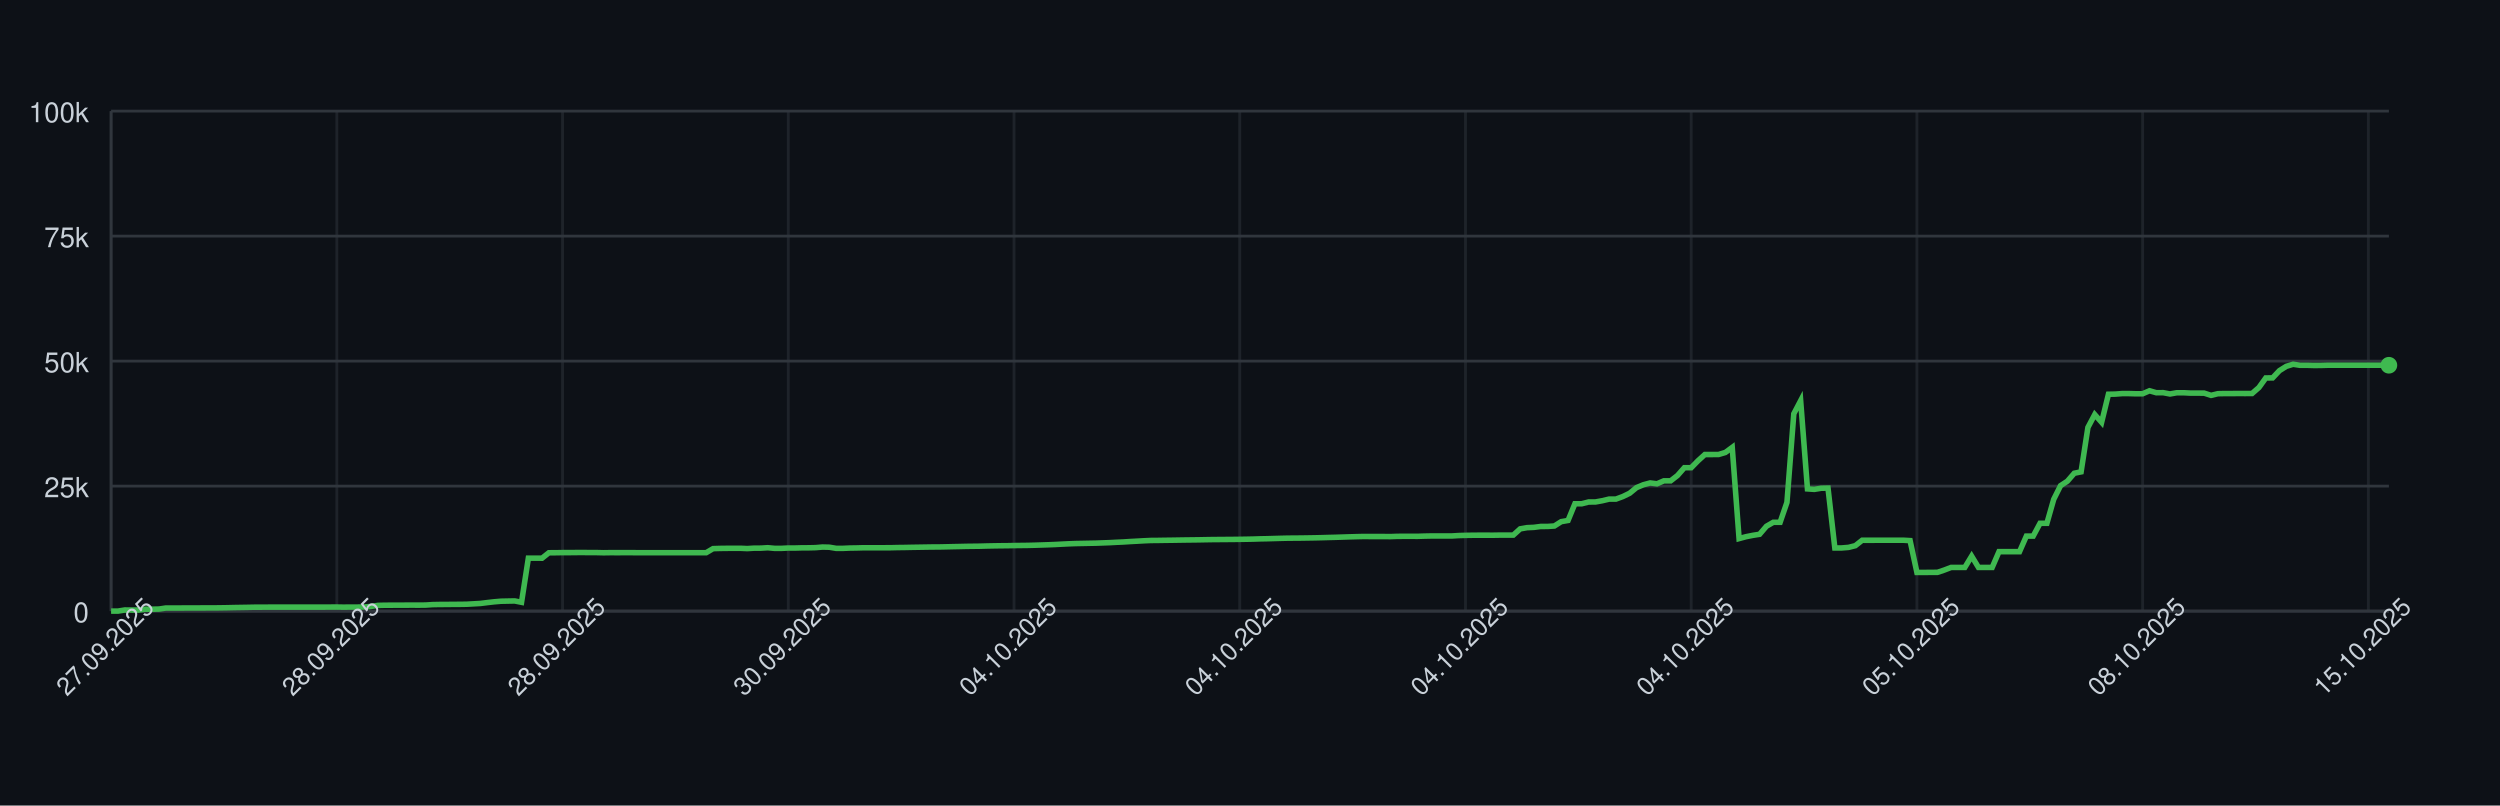
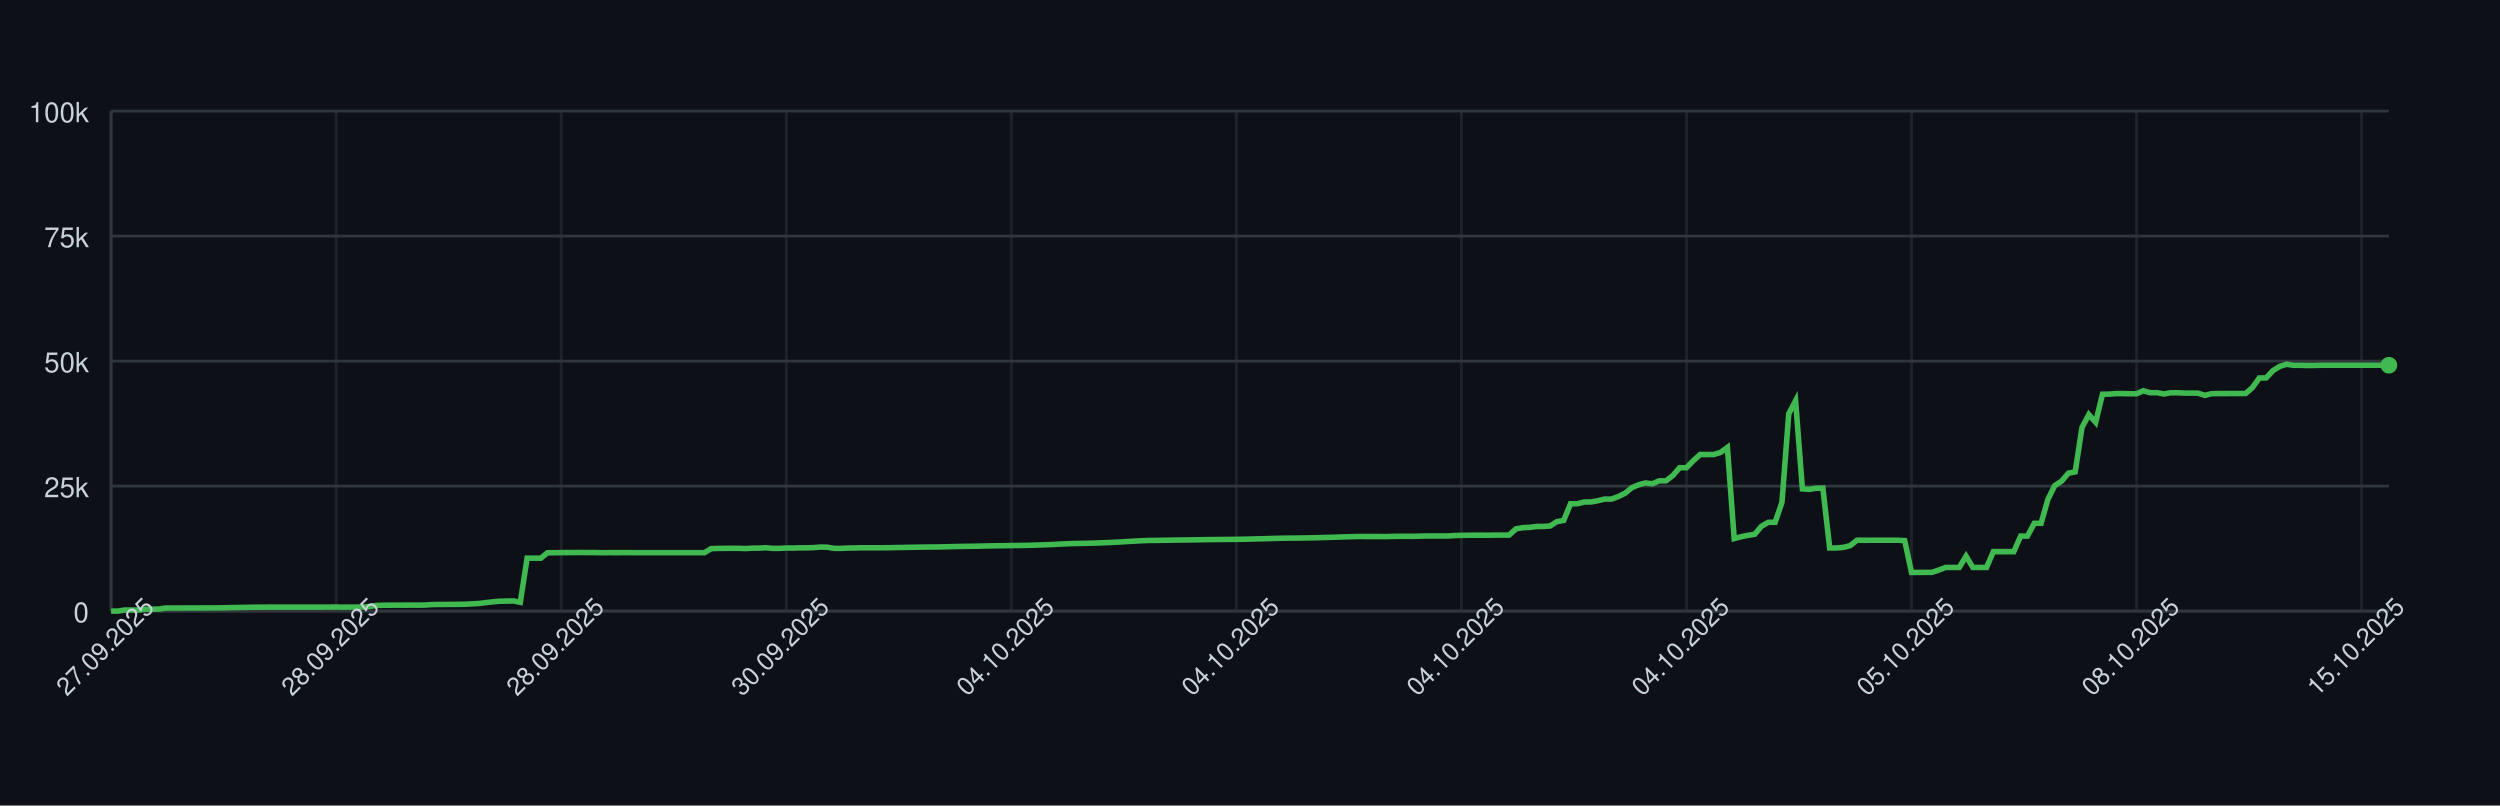
<svg xmlns="http://www.w3.org/2000/svg" width="900" height="290" style="font-family: -apple-system, BlinkMacSystemFont, 'Segoe UI', Helvetica, Arial, sans-serif;">
  <rect width="100%" height="100%" fill="#0d1117" />
  <g>
    <line x1="40" y1="220.00" x2="860" y2="220.00" stroke="#30363d" />
    <text x="32" y="224.00" font-size="10" fill="#c9d1d9" text-anchor="end">0</text>
    <line x1="40" y1="175.00" x2="860" y2="175.00" stroke="#30363d" />
    <text x="32" y="179.00" font-size="10" fill="#c9d1d9" text-anchor="end">25k</text>
    <line x1="40" y1="130.00" x2="860" y2="130.00" stroke="#30363d" />
    <text x="32" y="134.00" font-size="10" fill="#c9d1d9" text-anchor="end">50k</text>
    <line x1="40" y1="85.00" x2="860" y2="85.00" stroke="#30363d" />
    <text x="32" y="89.00" font-size="10" fill="#c9d1d9" text-anchor="end">75k</text>
    <line x1="40" y1="40.00" x2="860" y2="40.00" stroke="#30363d" />
    <text x="32" y="44.00" font-size="10" fill="#c9d1d9" text-anchor="end">100k</text>
    <line x1="40.00" y1="40" x2="40.00" y2="220" stroke="#30363d" opacity="0.5" />
-     <line x1="121.26" y1="40" x2="121.26" y2="220" stroke="#30363d" opacity="0.5" />
-     <line x1="202.52" y1="40" x2="202.52" y2="220" stroke="#30363d" opacity="0.5" />
-     <line x1="283.78" y1="40" x2="283.78" y2="220" stroke="#30363d" opacity="0.5" />
-     <line x1="365.05" y1="40" x2="365.05" y2="220" stroke="#30363d" opacity="0.5" />
-     <line x1="446.31" y1="40" x2="446.31" y2="220" stroke="#30363d" opacity="0.5" />
-     <line x1="527.57" y1="40" x2="527.57" y2="220" stroke="#30363d" opacity="0.5" />
-     <line x1="608.83" y1="40" x2="608.83" y2="220" stroke="#30363d" opacity="0.5" />
-     <line x1="690.09" y1="40" x2="690.09" y2="220" stroke="#30363d" opacity="0.5" />
-     <line x1="771.35" y1="40" x2="771.35" y2="220" stroke="#30363d" opacity="0.5" />
-     <line x1="852.61" y1="40" x2="852.61" y2="220" stroke="#30363d" opacity="0.5" />
+     <line x1="121.02" y1="40" x2="121.02" y2="220" stroke="#30363d" opacity="0.5" />
+     <line x1="202.04" y1="40" x2="202.04" y2="220" stroke="#30363d" opacity="0.5" />
+     <line x1="283.05" y1="40" x2="283.05" y2="220" stroke="#30363d" opacity="0.5" />
+     <line x1="364.07" y1="40" x2="364.07" y2="220" stroke="#30363d" opacity="0.5" />
+     <line x1="445.09" y1="40" x2="445.09" y2="220" stroke="#30363d" opacity="0.5" />
+     <line x1="526.11" y1="40" x2="526.11" y2="220" stroke="#30363d" opacity="0.5" />
+     <line x1="607.13" y1="40" x2="607.13" y2="220" stroke="#30363d" opacity="0.5" />
+     <line x1="688.14" y1="40" x2="688.14" y2="220" stroke="#30363d" opacity="0.5" />
+     <line x1="769.16" y1="40" x2="769.16" y2="220" stroke="#30363d" opacity="0.5" />
+     <line x1="850.18" y1="40" x2="850.18" y2="220" stroke="#30363d" opacity="0.5" />
    <line x1="40" y1="220" x2="860" y2="220" stroke="#30363d" />
    <line x1="40" y1="40" x2="40" y2="220" stroke="#30363d" />
-     <path d="M 40.00 220.00 L 42.46 220.00 L 44.92 219.60 L 47.39 219.62 L 49.85 219.63 L 52.31 219.32 L 54.77 219.31 L 57.24 219.26 L 59.70 218.89 L 62.16 218.89 L 64.62 218.89 L 67.09 218.87 L 69.55 218.87 L 72.01 218.86 L 74.47 218.85 L 76.94 218.85 L 79.40 218.82 L 81.86 218.78 L 84.32 218.72 L 86.79 218.68 L 89.25 218.64 L 91.71 218.59 L 94.17 218.59 L 96.64 218.57 L 99.10 218.57 L 101.56 218.57 L 104.02 218.57 L 106.49 218.57 L 108.95 218.57 L 111.41 218.57 L 113.87 218.57 L 116.34 218.57 L 118.80 218.55 L 121.26 218.54 L 123.72 218.58 L 126.19 218.55 L 128.65 218.55 L 131.11 218.53 L 133.57 218.31 L 136.04 217.94 L 138.50 217.88 L 140.96 217.87 L 143.42 217.86 L 145.89 217.85 L 148.35 217.84 L 150.81 217.85 L 153.27 217.82 L 155.74 217.66 L 158.20 217.61 L 160.66 217.60 L 163.12 217.57 L 165.59 217.56 L 168.05 217.52 L 170.51 217.38 L 172.97 217.24 L 175.44 216.93 L 177.90 216.65 L 180.36 216.44 L 182.82 216.39 L 185.29 216.34 L 187.75 216.83 L 190.21 200.94 L 192.67 200.94 L 195.14 200.95 L 197.60 198.99 L 200.06 198.98 L 202.52 198.94 L 204.98 198.94 L 207.45 198.91 L 209.91 198.90 L 212.37 198.93 L 214.83 198.93 L 217.30 198.99 L 219.76 198.95 L 222.22 198.96 L 224.68 198.95 L 227.15 198.95 L 229.61 198.97 L 232.07 198.97 L 234.53 198.97 L 237.00 198.97 L 239.46 198.97 L 241.92 198.97 L 244.38 198.97 L 246.85 198.97 L 249.31 198.97 L 251.77 198.97 L 254.23 198.97 L 256.70 197.51 L 259.16 197.43 L 261.62 197.40 L 264.08 197.38 L 266.55 197.38 L 269.01 197.49 L 271.47 197.34 L 273.93 197.33 L 276.40 197.18 L 278.86 197.41 L 281.32 197.41 L 283.78 197.29 L 286.25 197.29 L 288.71 197.22 L 291.17 197.21 L 293.63 197.15 L 296.10 196.94 L 298.56 197.00 L 301.02 197.41 L 303.48 197.41 L 305.95 197.30 L 308.41 197.26 L 310.87 197.19 L 313.33 197.19 L 315.80 197.19 L 318.26 197.19 L 320.72 197.18 L 323.18 197.12 L 325.65 197.09 L 328.11 197.04 L 330.57 197.00 L 333.03 196.96 L 335.50 196.92 L 337.96 196.91 L 340.42 196.86 L 342.88 196.80 L 345.35 196.75 L 347.81 196.69 L 350.27 196.66 L 352.73 196.63 L 355.20 196.56 L 357.66 196.51 L 360.12 196.47 L 362.58 196.45 L 365.05 196.40 L 367.51 196.37 L 369.97 196.34 L 372.43 196.28 L 374.89 196.20 L 377.36 196.12 L 379.82 196.02 L 382.28 195.89 L 384.74 195.77 L 387.21 195.68 L 389.67 195.63 L 392.13 195.58 L 394.59 195.53 L 397.06 195.44 L 399.52 195.35 L 401.98 195.22 L 404.44 195.11 L 406.91 194.95 L 409.37 194.82 L 411.83 194.68 L 414.29 194.57 L 416.76 194.55 L 419.22 194.51 L 421.68 194.48 L 424.14 194.44 L 426.61 194.40 L 429.07 194.37 L 431.53 194.34 L 433.99 194.29 L 436.46 194.25 L 438.92 194.23 L 441.38 194.21 L 443.84 194.19 L 446.31 194.16 L 448.77 194.12 L 451.23 194.07 L 453.69 193.99 L 456.16 193.94 L 458.62 193.87 L 461.08 193.80 L 463.54 193.74 L 466.01 193.72 L 468.47 193.70 L 470.93 193.66 L 473.39 193.62 L 475.86 193.56 L 478.32 193.49 L 480.78 193.43 L 483.24 193.35 L 485.71 193.27 L 488.17 193.20 L 490.63 193.14 L 493.09 193.15 L 495.56 193.15 L 498.02 193.15 L 500.48 193.18 L 502.94 193.09 L 505.41 193.07 L 507.87 193.07 L 510.33 193.08 L 512.79 193.00 L 515.26 192.95 L 517.72 192.95 L 520.18 192.95 L 522.64 192.95 L 525.11 192.80 L 527.57 192.73 L 530.03 192.69 L 532.49 192.67 L 534.95 192.67 L 537.42 192.68 L 539.88 192.64 L 542.34 192.63 L 544.80 192.63 L 547.27 190.39 L 549.73 189.96 L 552.19 189.85 L 554.65 189.53 L 557.12 189.52 L 559.58 189.36 L 562.04 187.79 L 564.50 187.36 L 566.97 181.35 L 569.43 181.35 L 571.89 180.72 L 574.35 180.71 L 576.82 180.26 L 579.28 179.68 L 581.74 179.67 L 584.20 178.77 L 586.67 177.57 L 589.13 175.55 L 591.59 174.52 L 594.05 173.86 L 596.52 174.17 L 598.98 173.10 L 601.44 173.10 L 603.90 171.18 L 606.37 168.37 L 608.83 168.37 L 611.29 165.86 L 613.75 163.63 L 616.22 163.63 L 618.68 163.62 L 621.14 162.88 L 623.60 161.06 L 626.07 193.89 L 628.53 193.22 L 630.99 192.73 L 633.45 192.34 L 635.92 189.45 L 638.38 188.03 L 640.84 188.03 L 643.30 180.86 L 645.77 148.96 L 648.23 144.25 L 650.69 176.00 L 653.15 176.17 L 655.62 175.77 L 658.08 175.72 L 660.54 197.26 L 663.00 197.26 L 665.47 197.06 L 667.93 196.44 L 670.39 194.49 L 672.85 194.50 L 675.32 194.49 L 677.78 194.49 L 680.24 194.49 L 682.70 194.48 L 685.17 194.48 L 687.63 194.62 L 690.09 206.08 L 692.55 206.08 L 695.02 206.05 L 697.48 206.04 L 699.94 205.22 L 702.40 204.28 L 704.86 204.28 L 707.33 204.28 L 709.79 200.22 L 712.25 204.28 L 714.71 204.28 L 717.18 204.28 L 719.64 198.60 L 722.10 198.60 L 724.56 198.60 L 727.03 198.60 L 729.49 193.00 L 731.95 193.00 L 734.41 188.39 L 736.88 188.39 L 739.34 179.75 L 741.80 174.84 L 744.26 173.23 L 746.73 170.37 L 749.19 169.87 L 751.65 153.88 L 754.11 149.24 L 756.58 152.04 L 759.04 141.93 L 761.50 141.88 L 763.96 141.69 L 766.43 141.69 L 768.89 141.76 L 771.35 141.75 L 773.81 140.68 L 776.28 141.38 L 778.74 141.36 L 781.20 141.83 L 783.66 141.39 L 786.13 141.39 L 788.59 141.52 L 791.05 141.52 L 793.51 141.53 L 795.98 142.33 L 798.44 141.73 L 800.90 141.68 L 803.36 141.68 L 805.83 141.66 L 808.29 141.67 L 810.75 141.65 L 813.21 139.51 L 815.68 136.07 L 818.14 136.04 L 820.60 133.43 L 823.06 131.89 L 825.53 131.13 L 827.99 131.51 L 830.45 131.50 L 832.91 131.57 L 835.38 131.56 L 837.84 131.49 L 840.30 131.49 L 842.76 131.49 L 845.23 131.49 L 847.69 131.49 L 850.15 131.49 L 852.61 131.49 L 855.08 131.49 L 857.54 131.49 L 860.00 131.49" fill="none" stroke="#3fb950" stroke-width="2" />
+     <path d="M 40.00 220.00 L 42.46 220.00 L 44.91 219.60 L 47.37 219.62 L 49.82 219.63 L 52.28 219.32 L 54.73 219.31 L 57.19 219.26 L 59.64 218.89 L 62.10 218.89 L 64.55 218.89 L 67.01 218.87 L 69.46 218.87 L 71.92 218.86 L 74.37 218.85 L 76.83 218.85 L 79.28 218.82 L 81.74 218.78 L 84.19 218.72 L 86.65 218.68 L 89.10 218.64 L 91.56 218.59 L 94.01 218.59 L 96.47 218.57 L 98.92 218.57 L 101.38 218.57 L 103.83 218.57 L 106.29 218.57 L 108.74 218.57 L 111.20 218.57 L 113.65 218.57 L 116.11 218.57 L 118.56 218.55 L 121.02 218.54 L 123.47 218.58 L 125.93 218.55 L 128.38 218.55 L 130.84 218.53 L 133.29 218.31 L 135.75 217.94 L 138.20 217.88 L 140.66 217.87 L 143.11 217.86 L 145.57 217.85 L 148.02 217.84 L 150.48 217.85 L 152.93 217.82 L 155.39 217.66 L 157.84 217.61 L 160.30 217.60 L 162.75 217.57 L 165.21 217.56 L 167.66 217.52 L 170.12 217.38 L 172.57 217.24 L 175.03 216.93 L 177.49 216.65 L 179.94 216.44 L 182.40 216.39 L 184.85 216.34 L 187.31 216.83 L 189.76 200.94 L 192.22 200.94 L 194.67 200.95 L 197.13 198.99 L 199.58 198.98 L 202.04 198.94 L 204.49 198.94 L 206.95 198.91 L 209.40 198.90 L 211.86 198.93 L 214.31 198.93 L 216.77 198.99 L 219.22 198.95 L 221.68 198.96 L 224.13 198.95 L 226.59 198.95 L 229.04 198.97 L 231.50 198.97 L 233.95 198.97 L 236.41 198.97 L 238.86 198.97 L 241.32 198.97 L 243.77 198.97 L 246.23 198.97 L 248.68 198.97 L 251.14 198.97 L 253.59 198.97 L 256.05 197.51 L 258.50 197.43 L 260.96 197.40 L 263.41 197.38 L 265.87 197.38 L 268.32 197.49 L 270.78 197.34 L 273.23 197.33 L 275.69 197.18 L 278.14 197.41 L 280.60 197.41 L 283.05 197.29 L 285.51 197.29 L 287.96 197.22 L 290.42 197.21 L 292.87 197.15 L 295.33 196.94 L 297.78 197.00 L 300.24 197.41 L 302.69 197.41 L 305.15 197.30 L 307.60 197.26 L 310.06 197.19 L 312.51 197.19 L 314.97 197.19 L 317.43 197.19 L 319.88 197.18 L 322.34 197.12 L 324.79 197.09 L 327.25 197.04 L 329.70 197.00 L 332.16 196.96 L 334.61 196.92 L 337.07 196.91 L 339.52 196.86 L 341.98 196.80 L 344.43 196.75 L 346.89 196.69 L 349.34 196.66 L 351.80 196.63 L 354.25 196.56 L 356.71 196.51 L 359.16 196.47 L 361.62 196.45 L 364.07 196.40 L 366.53 196.37 L 368.98 196.34 L 371.44 196.28 L 373.89 196.20 L 376.35 196.12 L 378.80 196.02 L 381.26 195.89 L 383.71 195.77 L 386.17 195.68 L 388.62 195.63 L 391.08 195.58 L 393.53 195.53 L 395.99 195.44 L 398.44 195.35 L 400.90 195.22 L 403.35 195.11 L 405.81 194.95 L 408.26 194.82 L 410.72 194.68 L 413.17 194.57 L 415.63 194.55 L 418.08 194.51 L 420.54 194.48 L 422.99 194.44 L 425.45 194.40 L 427.90 194.37 L 430.36 194.34 L 432.81 194.29 L 435.27 194.25 L 437.72 194.23 L 440.18 194.21 L 442.63 194.19 L 445.09 194.16 L 447.54 194.12 L 450.00 194.07 L 452.46 193.99 L 454.91 193.94 L 457.37 193.87 L 459.82 193.80 L 462.28 193.74 L 464.73 193.72 L 467.19 193.70 L 469.64 193.66 L 472.10 193.62 L 474.55 193.56 L 477.01 193.49 L 479.46 193.43 L 481.92 193.35 L 484.37 193.27 L 486.83 193.20 L 489.28 193.14 L 491.74 193.15 L 494.19 193.15 L 496.65 193.15 L 499.10 193.18 L 501.56 193.09 L 504.01 193.07 L 506.47 193.07 L 508.92 193.08 L 511.38 193.00 L 513.83 192.95 L 516.29 192.95 L 518.74 192.95 L 521.20 192.95 L 523.65 192.80 L 526.11 192.73 L 528.56 192.69 L 531.02 192.67 L 533.47 192.67 L 535.93 192.68 L 538.38 192.64 L 540.84 192.63 L 543.29 192.63 L 545.75 190.39 L 548.20 189.96 L 550.66 189.85 L 553.11 189.53 L 555.57 189.52 L 558.02 189.36 L 560.48 187.79 L 562.93 187.36 L 565.39 181.35 L 567.84 181.35 L 570.30 180.72 L 572.75 180.71 L 575.21 180.26 L 577.66 179.68 L 580.12 179.67 L 582.57 178.77 L 585.03 177.57 L 587.49 175.55 L 589.94 174.52 L 592.40 173.86 L 594.85 174.17 L 597.31 173.10 L 599.76 173.10 L 602.22 171.18 L 604.67 168.37 L 607.13 168.37 L 609.58 165.86 L 612.04 163.63 L 614.49 163.63 L 616.95 163.62 L 619.40 162.88 L 621.86 161.06 L 624.31 193.89 L 626.77 193.22 L 629.22 192.73 L 631.68 192.34 L 634.13 189.45 L 636.59 188.03 L 639.04 188.03 L 641.50 180.86 L 643.95 148.96 L 646.41 144.25 L 648.86 176.00 L 651.32 176.17 L 653.77 175.77 L 656.23 175.72 L 658.68 197.26 L 661.14 197.26 L 663.59 197.06 L 666.05 196.44 L 668.50 194.49 L 670.96 194.50 L 673.41 194.49 L 675.87 194.49 L 678.32 194.49 L 680.78 194.48 L 683.23 194.48 L 685.69 194.62 L 688.14 206.08 L 690.60 206.08 L 693.05 206.05 L 695.51 206.04 L 697.96 205.22 L 700.42 204.28 L 702.87 204.28 L 705.33 204.28 L 707.78 200.22 L 710.24 204.28 L 712.69 204.28 L 715.15 204.28 L 717.60 198.60 L 720.06 198.60 L 722.51 198.60 L 724.97 198.60 L 727.43 193.00 L 729.88 193.00 L 732.34 188.39 L 734.79 188.39 L 737.25 179.75 L 739.70 174.84 L 742.16 173.23 L 744.61 170.37 L 747.07 169.87 L 749.52 153.88 L 751.98 149.24 L 754.43 152.04 L 756.89 141.93 L 759.34 141.88 L 761.80 141.69 L 764.25 141.69 L 766.71 141.76 L 769.16 141.75 L 771.62 140.68 L 774.07 141.38 L 776.53 141.36 L 778.98 141.83 L 781.44 141.39 L 783.89 141.39 L 786.35 141.52 L 788.80 141.52 L 791.26 141.53 L 793.71 142.33 L 796.17 141.73 L 798.62 141.68 L 801.08 141.68 L 803.53 141.66 L 805.99 141.67 L 808.44 141.65 L 810.90 139.51 L 813.35 136.07 L 815.81 136.04 L 818.26 133.43 L 820.72 131.89 L 823.17 131.13 L 825.63 131.51 L 828.08 131.50 L 830.54 131.57 L 832.99 131.56 L 835.45 131.49 L 837.90 131.49 L 840.36 131.49 L 842.81 131.49 L 845.27 131.49 L 847.72 131.49 L 850.18 131.49 L 852.63 131.49 L 855.09 131.49 L 857.54 131.49 L 860.00 131.49" fill="none" stroke="#3fb950" stroke-width="2" />
    <circle cx="860.00" cy="131.49" r="3" fill="#3fb950" />
    <text x="40.00" y="235.00" font-size="9" fill="#c9d1d9" text-anchor="middle" transform="rotate(-45 40.00 235.00)">27.09.2025</text>
-     <text x="121.26" y="235.00" font-size="9" fill="#c9d1d9" text-anchor="middle" transform="rotate(-45 121.26 235.00)">28.09.2025</text>
-     <text x="202.52" y="235.00" font-size="9" fill="#c9d1d9" text-anchor="middle" transform="rotate(-45 202.52 235.00)">28.09.2025</text>
-     <text x="283.78" y="235.00" font-size="9" fill="#c9d1d9" text-anchor="middle" transform="rotate(-45 283.78 235.00)">30.09.2025</text>
-     <text x="365.05" y="235.00" font-size="9" fill="#c9d1d9" text-anchor="middle" transform="rotate(-45 365.05 235.00)">04.10.2025</text>
-     <text x="446.31" y="235.00" font-size="9" fill="#c9d1d9" text-anchor="middle" transform="rotate(-45 446.31 235.00)">04.10.2025</text>
-     <text x="527.57" y="235.00" font-size="9" fill="#c9d1d9" text-anchor="middle" transform="rotate(-45 527.57 235.00)">04.10.2025</text>
-     <text x="608.83" y="235.00" font-size="9" fill="#c9d1d9" text-anchor="middle" transform="rotate(-45 608.83 235.00)">04.10.2025</text>
-     <text x="690.09" y="235.00" font-size="9" fill="#c9d1d9" text-anchor="middle" transform="rotate(-45 690.09 235.00)">05.10.2025</text>
-     <text x="771.35" y="235.00" font-size="9" fill="#c9d1d9" text-anchor="middle" transform="rotate(-45 771.35 235.00)">08.10.2025</text>
-     <text x="852.61" y="235.00" font-size="9" fill="#c9d1d9" text-anchor="middle" transform="rotate(-45 852.61 235.00)">15.10.2025</text>
+     <text x="121.02" y="235.00" font-size="9" fill="#c9d1d9" text-anchor="middle" transform="rotate(-45 121.02 235.00)">28.09.2025</text>
+     <text x="202.04" y="235.00" font-size="9" fill="#c9d1d9" text-anchor="middle" transform="rotate(-45 202.04 235.00)">28.09.2025</text>
+     <text x="283.05" y="235.00" font-size="9" fill="#c9d1d9" text-anchor="middle" transform="rotate(-45 283.05 235.00)">30.09.2025</text>
+     <text x="364.07" y="235.00" font-size="9" fill="#c9d1d9" text-anchor="middle" transform="rotate(-45 364.07 235.00)">04.10.2025</text>
+     <text x="445.09" y="235.00" font-size="9" fill="#c9d1d9" text-anchor="middle" transform="rotate(-45 445.09 235.00)">04.10.2025</text>
+     <text x="526.11" y="235.00" font-size="9" fill="#c9d1d9" text-anchor="middle" transform="rotate(-45 526.11 235.00)">04.10.2025</text>
+     <text x="607.13" y="235.00" font-size="9" fill="#c9d1d9" text-anchor="middle" transform="rotate(-45 607.13 235.00)">04.10.2025</text>
+     <text x="688.14" y="235.00" font-size="9" fill="#c9d1d9" text-anchor="middle" transform="rotate(-45 688.14 235.00)">05.10.2025</text>
+     <text x="769.16" y="235.00" font-size="9" fill="#c9d1d9" text-anchor="middle" transform="rotate(-45 769.16 235.00)">08.10.2025</text>
+     <text x="850.18" y="235.00" font-size="9" fill="#c9d1d9" text-anchor="middle" transform="rotate(-45 850.18 235.00)">15.10.2025</text>
  </g>
</svg>
